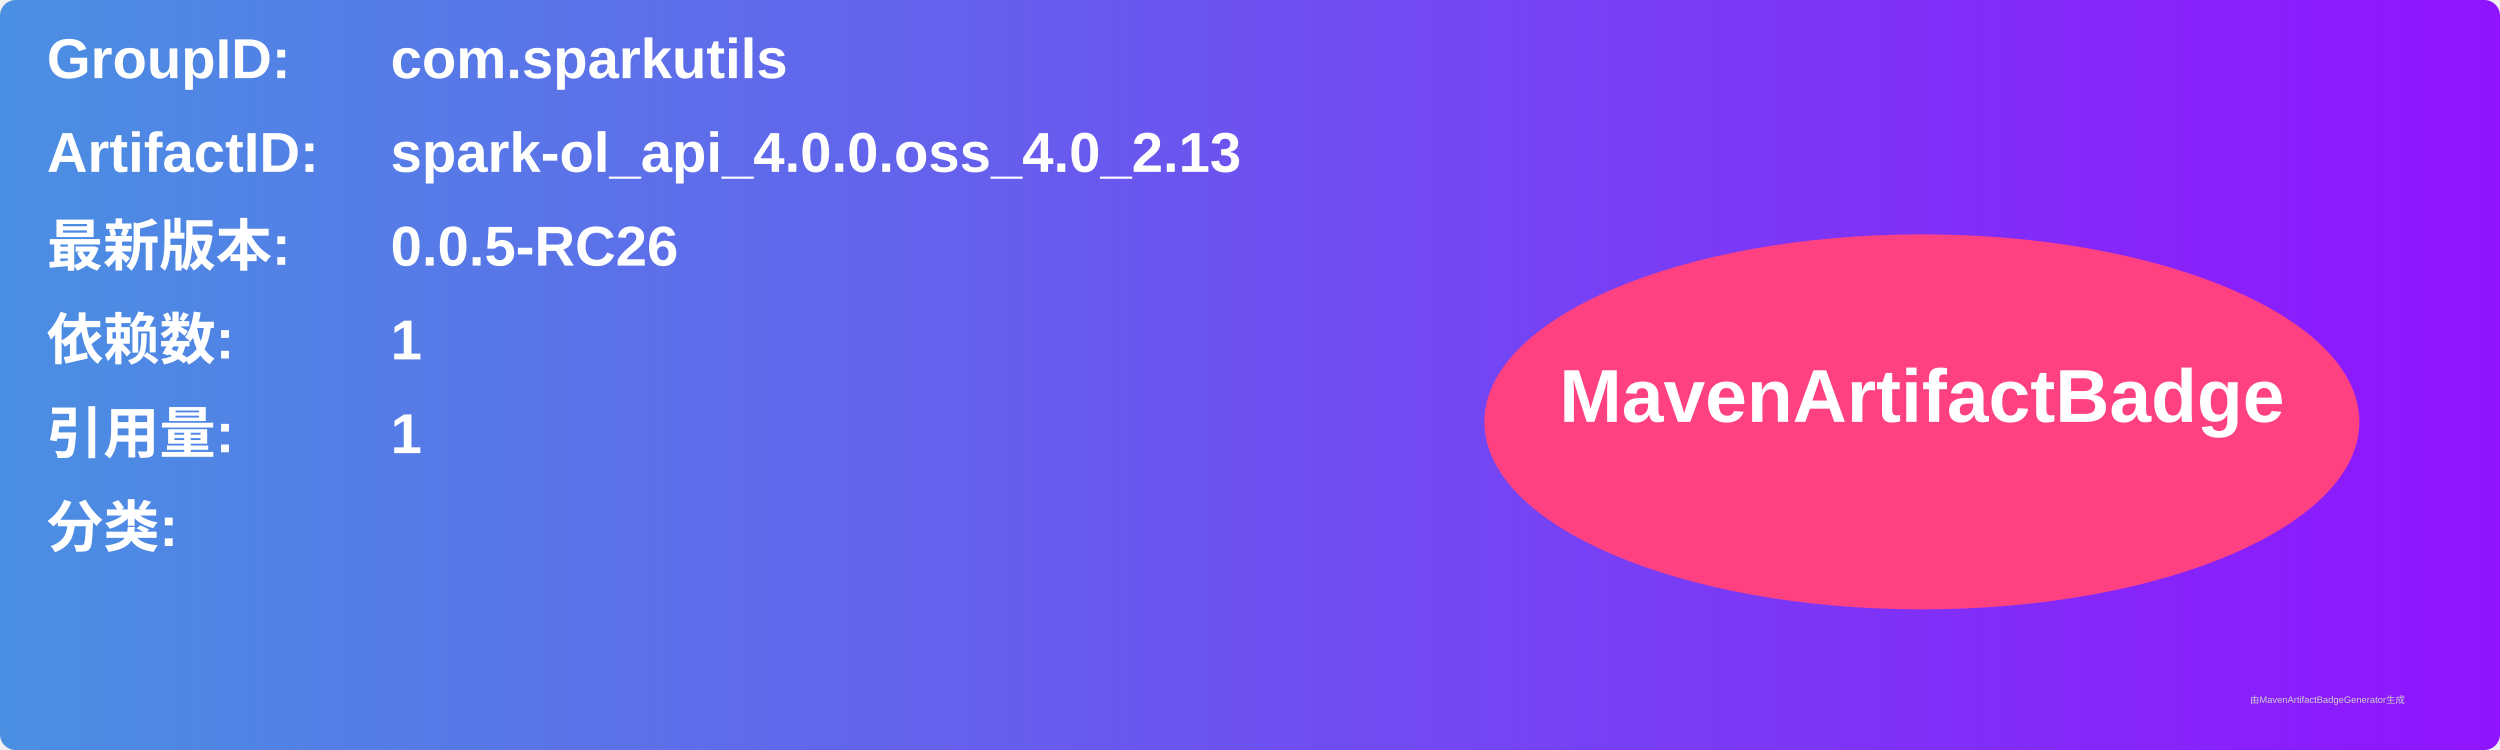
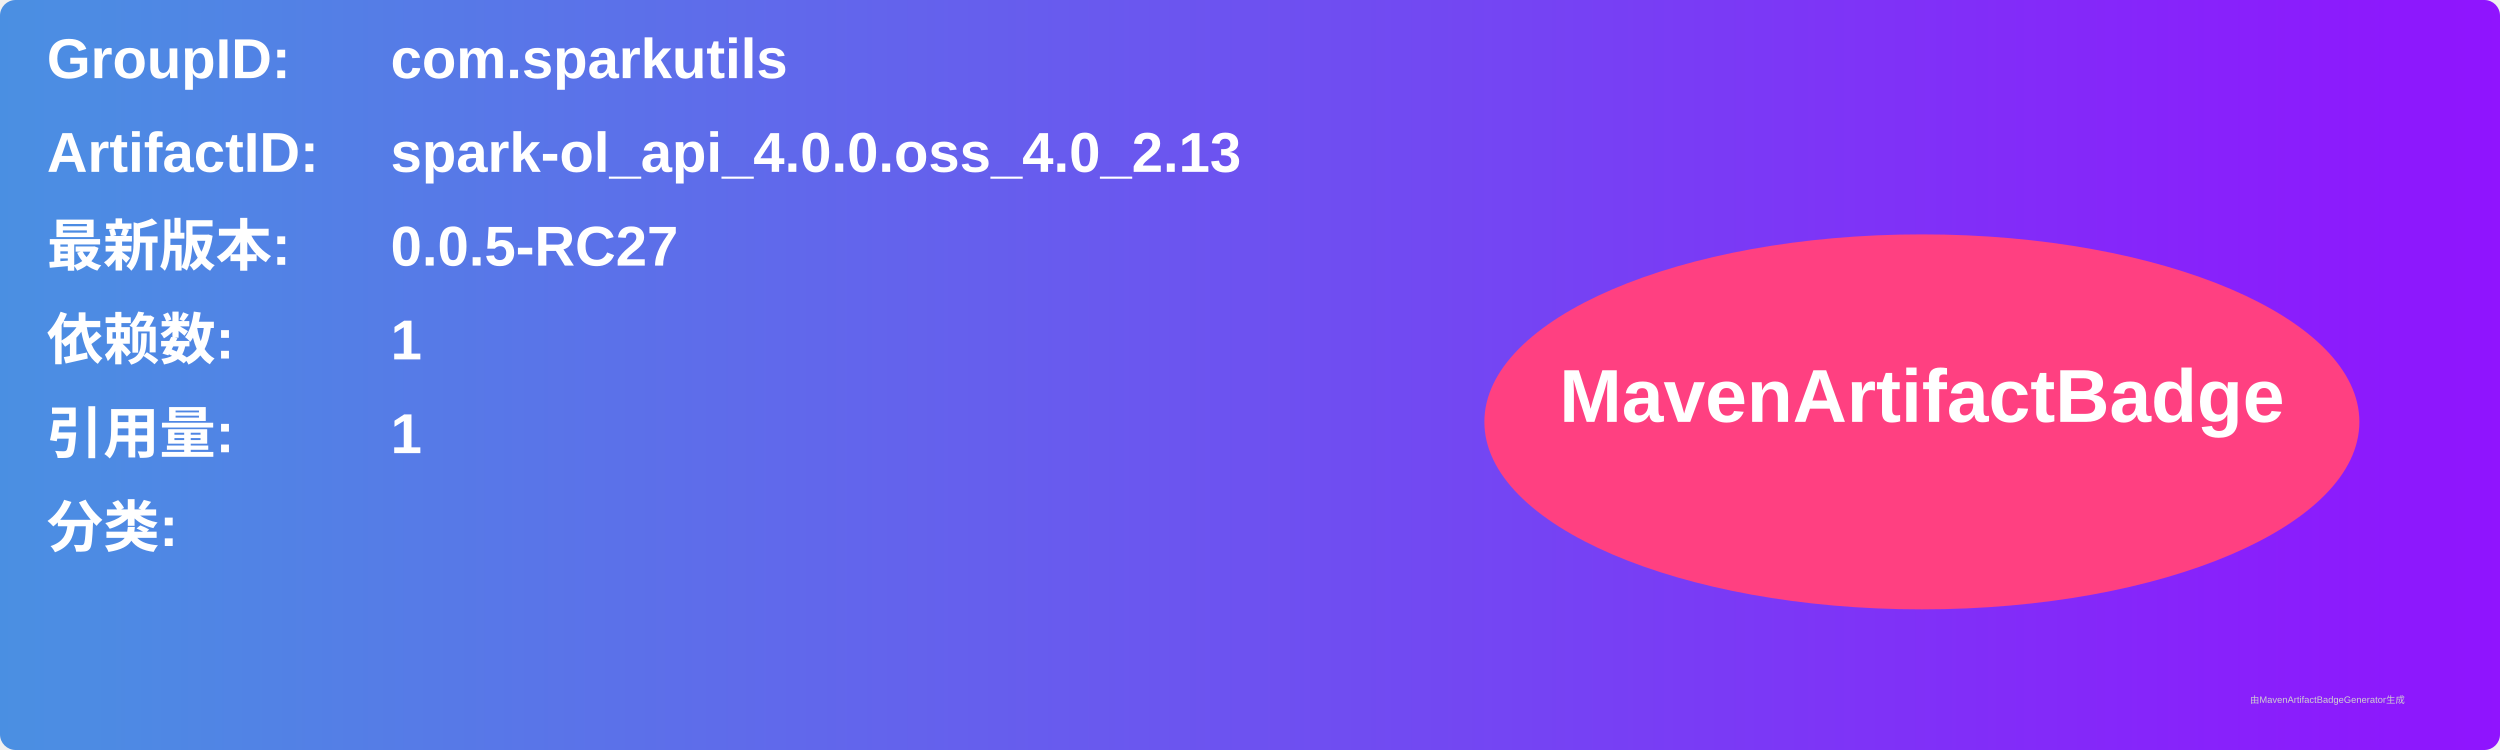
<svg xmlns="http://www.w3.org/2000/svg" width="800" height="240" viewBox="0 0 800 240">
  <linearGradient id="grad" x1="0%" y1="0%" x2="100%" y2="0%">
    <stop offset="0%" stop-color="#4a90e2" />
    <stop offset="100%" stop-color="#9013fe" />
  </linearGradient>
  <rect width="100%" height="100%" rx="5" ry="5" fill="url(#grad)" />
  <g transform="translate(15, 15)">
    <text x="0" y="10" font-family="Arial" font-size="18" fill="white" font-weight="bold" width="260">GroupID:</text>
    <text x="110" y="10" font-family="Arial" font-size="18" fill="white" font-weight="bold" width="460">com.sparkutils</text>
    <text x="0" y="40" font-family="Arial" font-size="18" fill="white" font-weight="bold" width="260">ArtifactID:</text>
    <text x="110" y="40" font-family="Arial" font-size="18" fill="white" font-weight="bold" width="460">spark-ol_api_4.0.0.oss_4.0_2.13</text>
    <text x="0" y="70" font-family="Arial" font-size="18" fill="white" font-weight="bold">最新版本:</text>
    <text x="110" y="70" font-family="Arial" font-size="18" fill="white" font-weight="bold">
-       <tspan font-weight="bold">0.0.5-RC26</tspan>
+       <tspan font-weight="bold">0.0.5-RC27</tspan>
    </text>
    <text x="0" y="100" font-family="Arial" font-size="18" fill="white" font-weight="bold">依赖数: </text>
    <text x="110" y="100" font-family="Arial" font-size="18" fill="white">
      <tspan font-weight="bold">1</tspan>
    </text>
    <text x="0" y="130" font-family="Arial" font-size="18" fill="white" font-weight="bold">引用量: </text>
    <text x="110" y="130" font-family="Arial" font-size="18" fill="white">
      <tspan font-weight="bold">1</tspan>
    </text>
    <text x="0" y="160" font-family="Arial" font-size="18" fill="white" font-weight="bold">分类:</text>
    <text x="10" y="190" font-family="Arial" font-size="10" fill="white">
      <tspan font-weight="bold" />
    </text>
    <ellipse cx="600" cy="120" rx="140" ry="60" fill="#ff4081" />
    <text x="600" y="120" text-anchor="middle" font-family="Arial" font-size="24" fill="white" font-weight="bold">MavenArtifactBadge</text>
  </g>
  <text x="720" y="225" font-family="Arial" font-size="3" fill="#d0d0d0">由MavenArtifactBadgeGenerator生成</text>
</svg>
